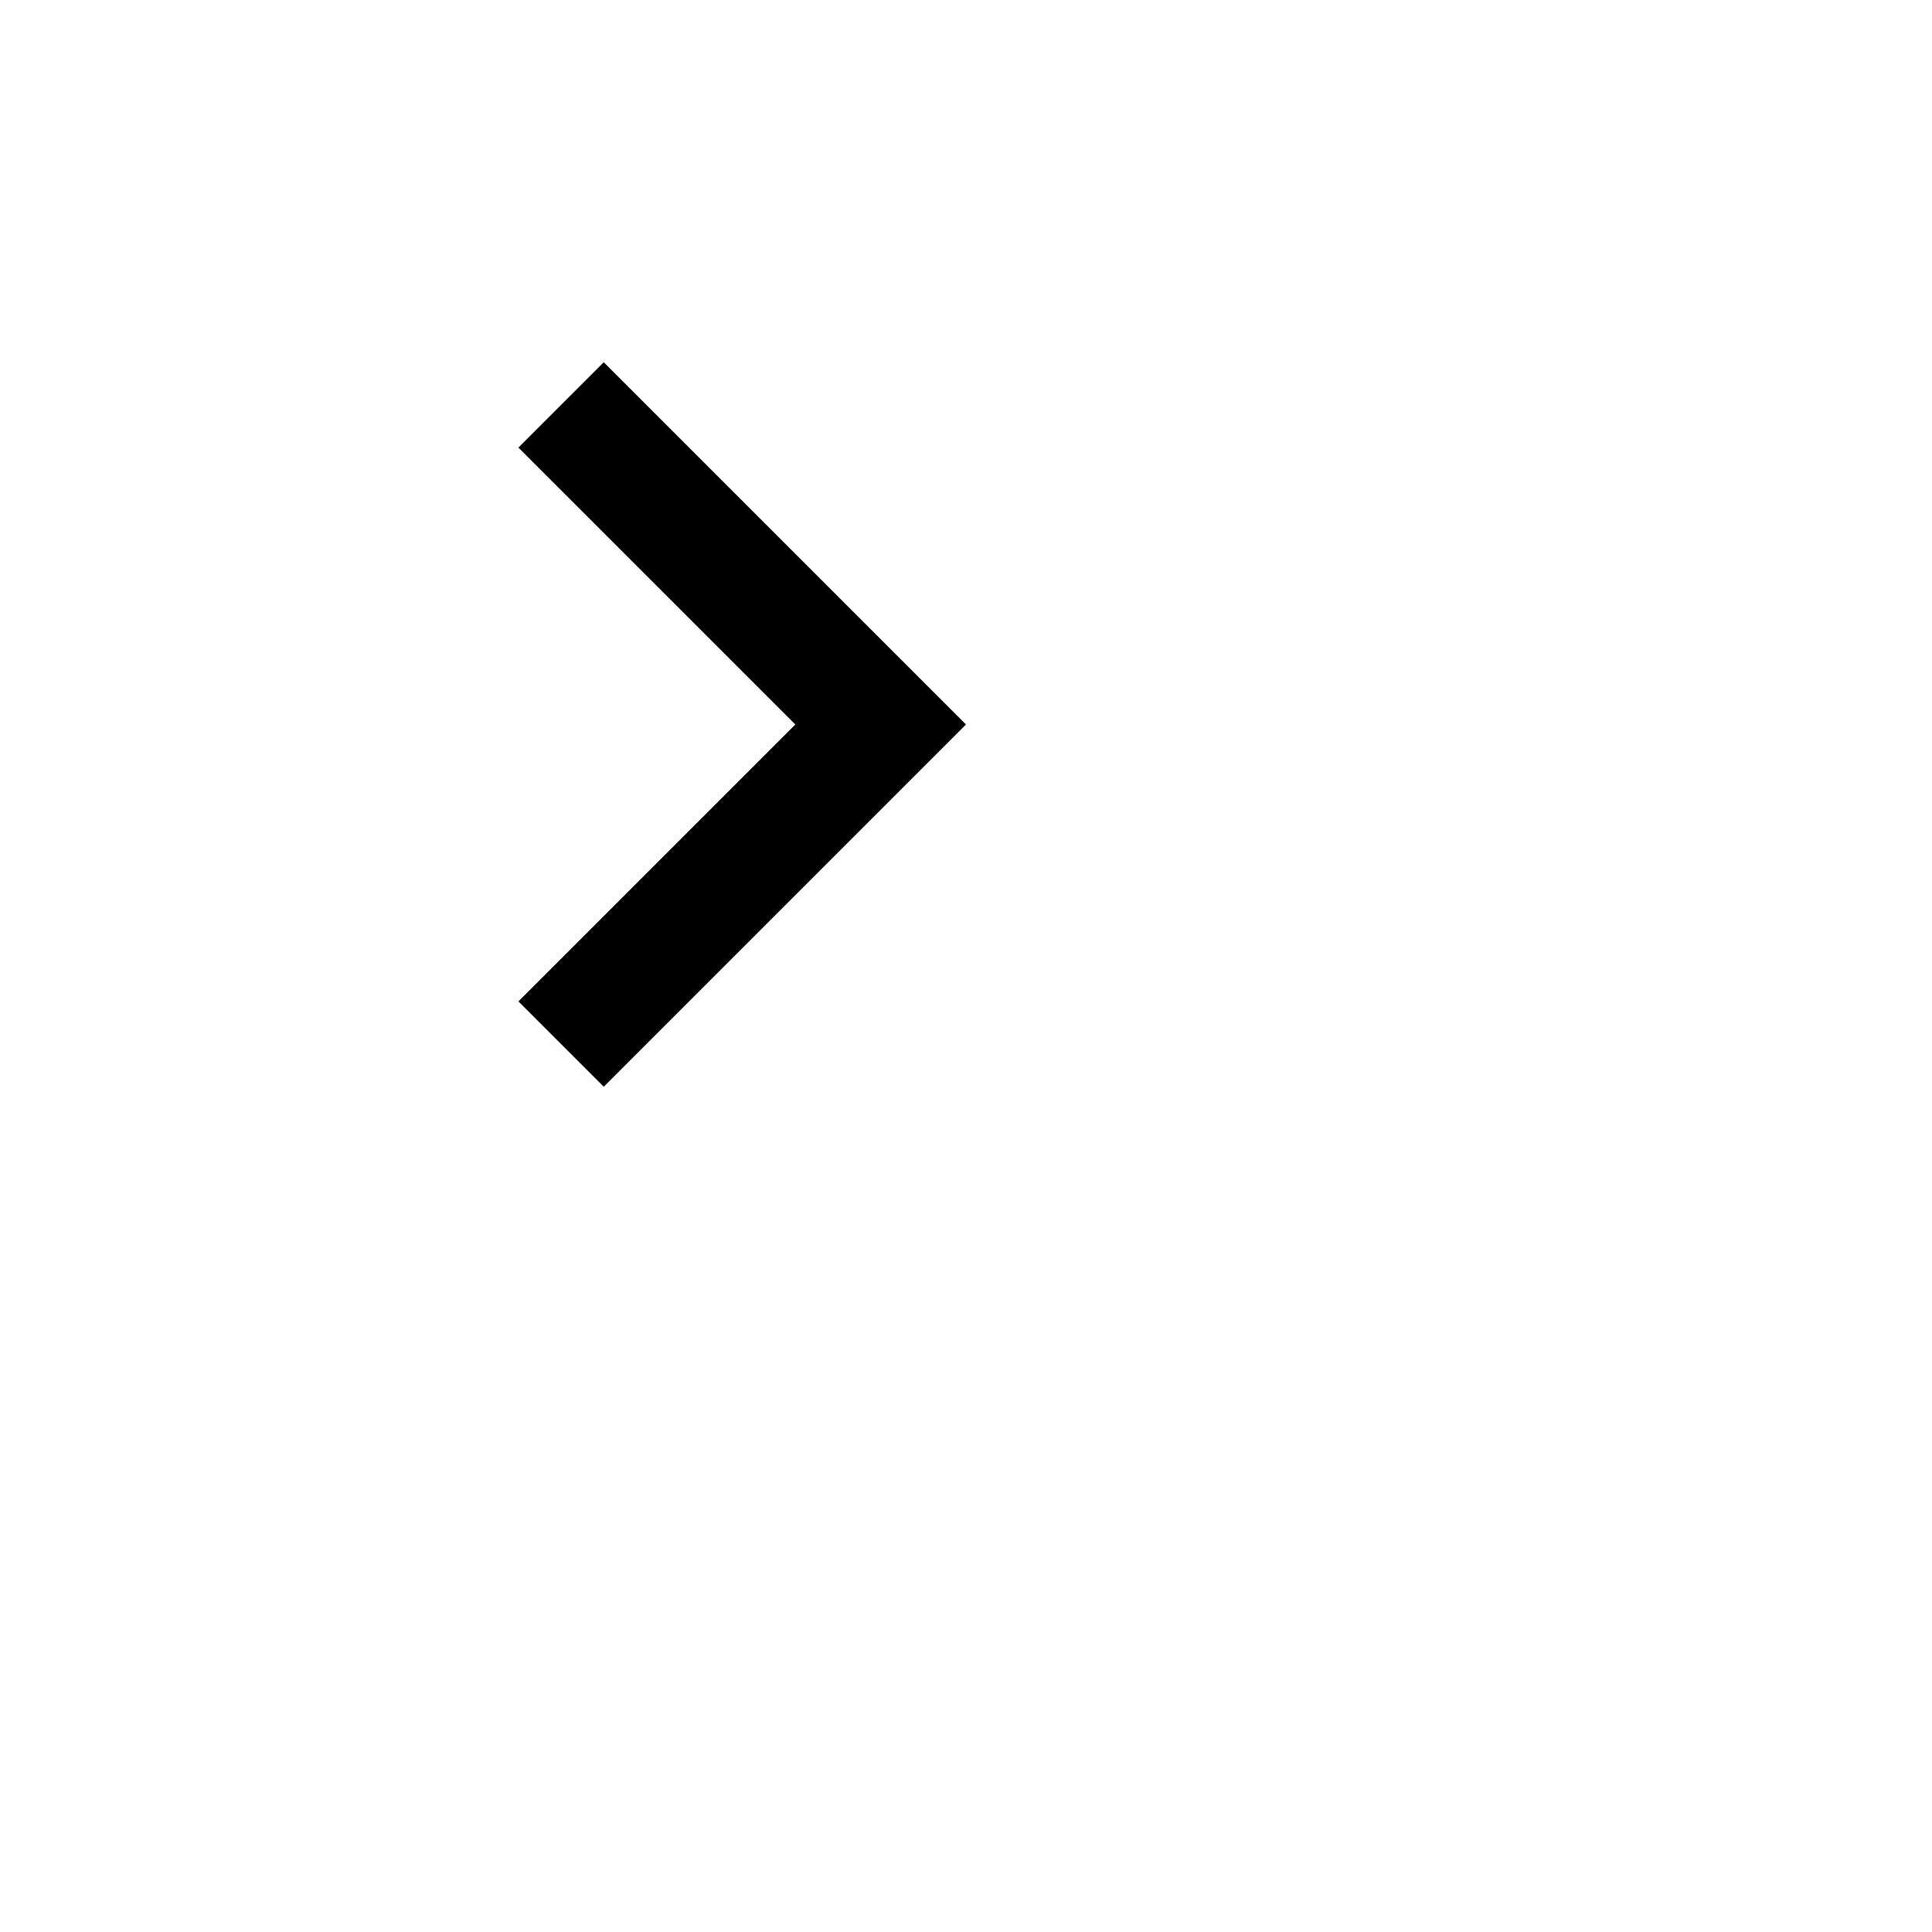
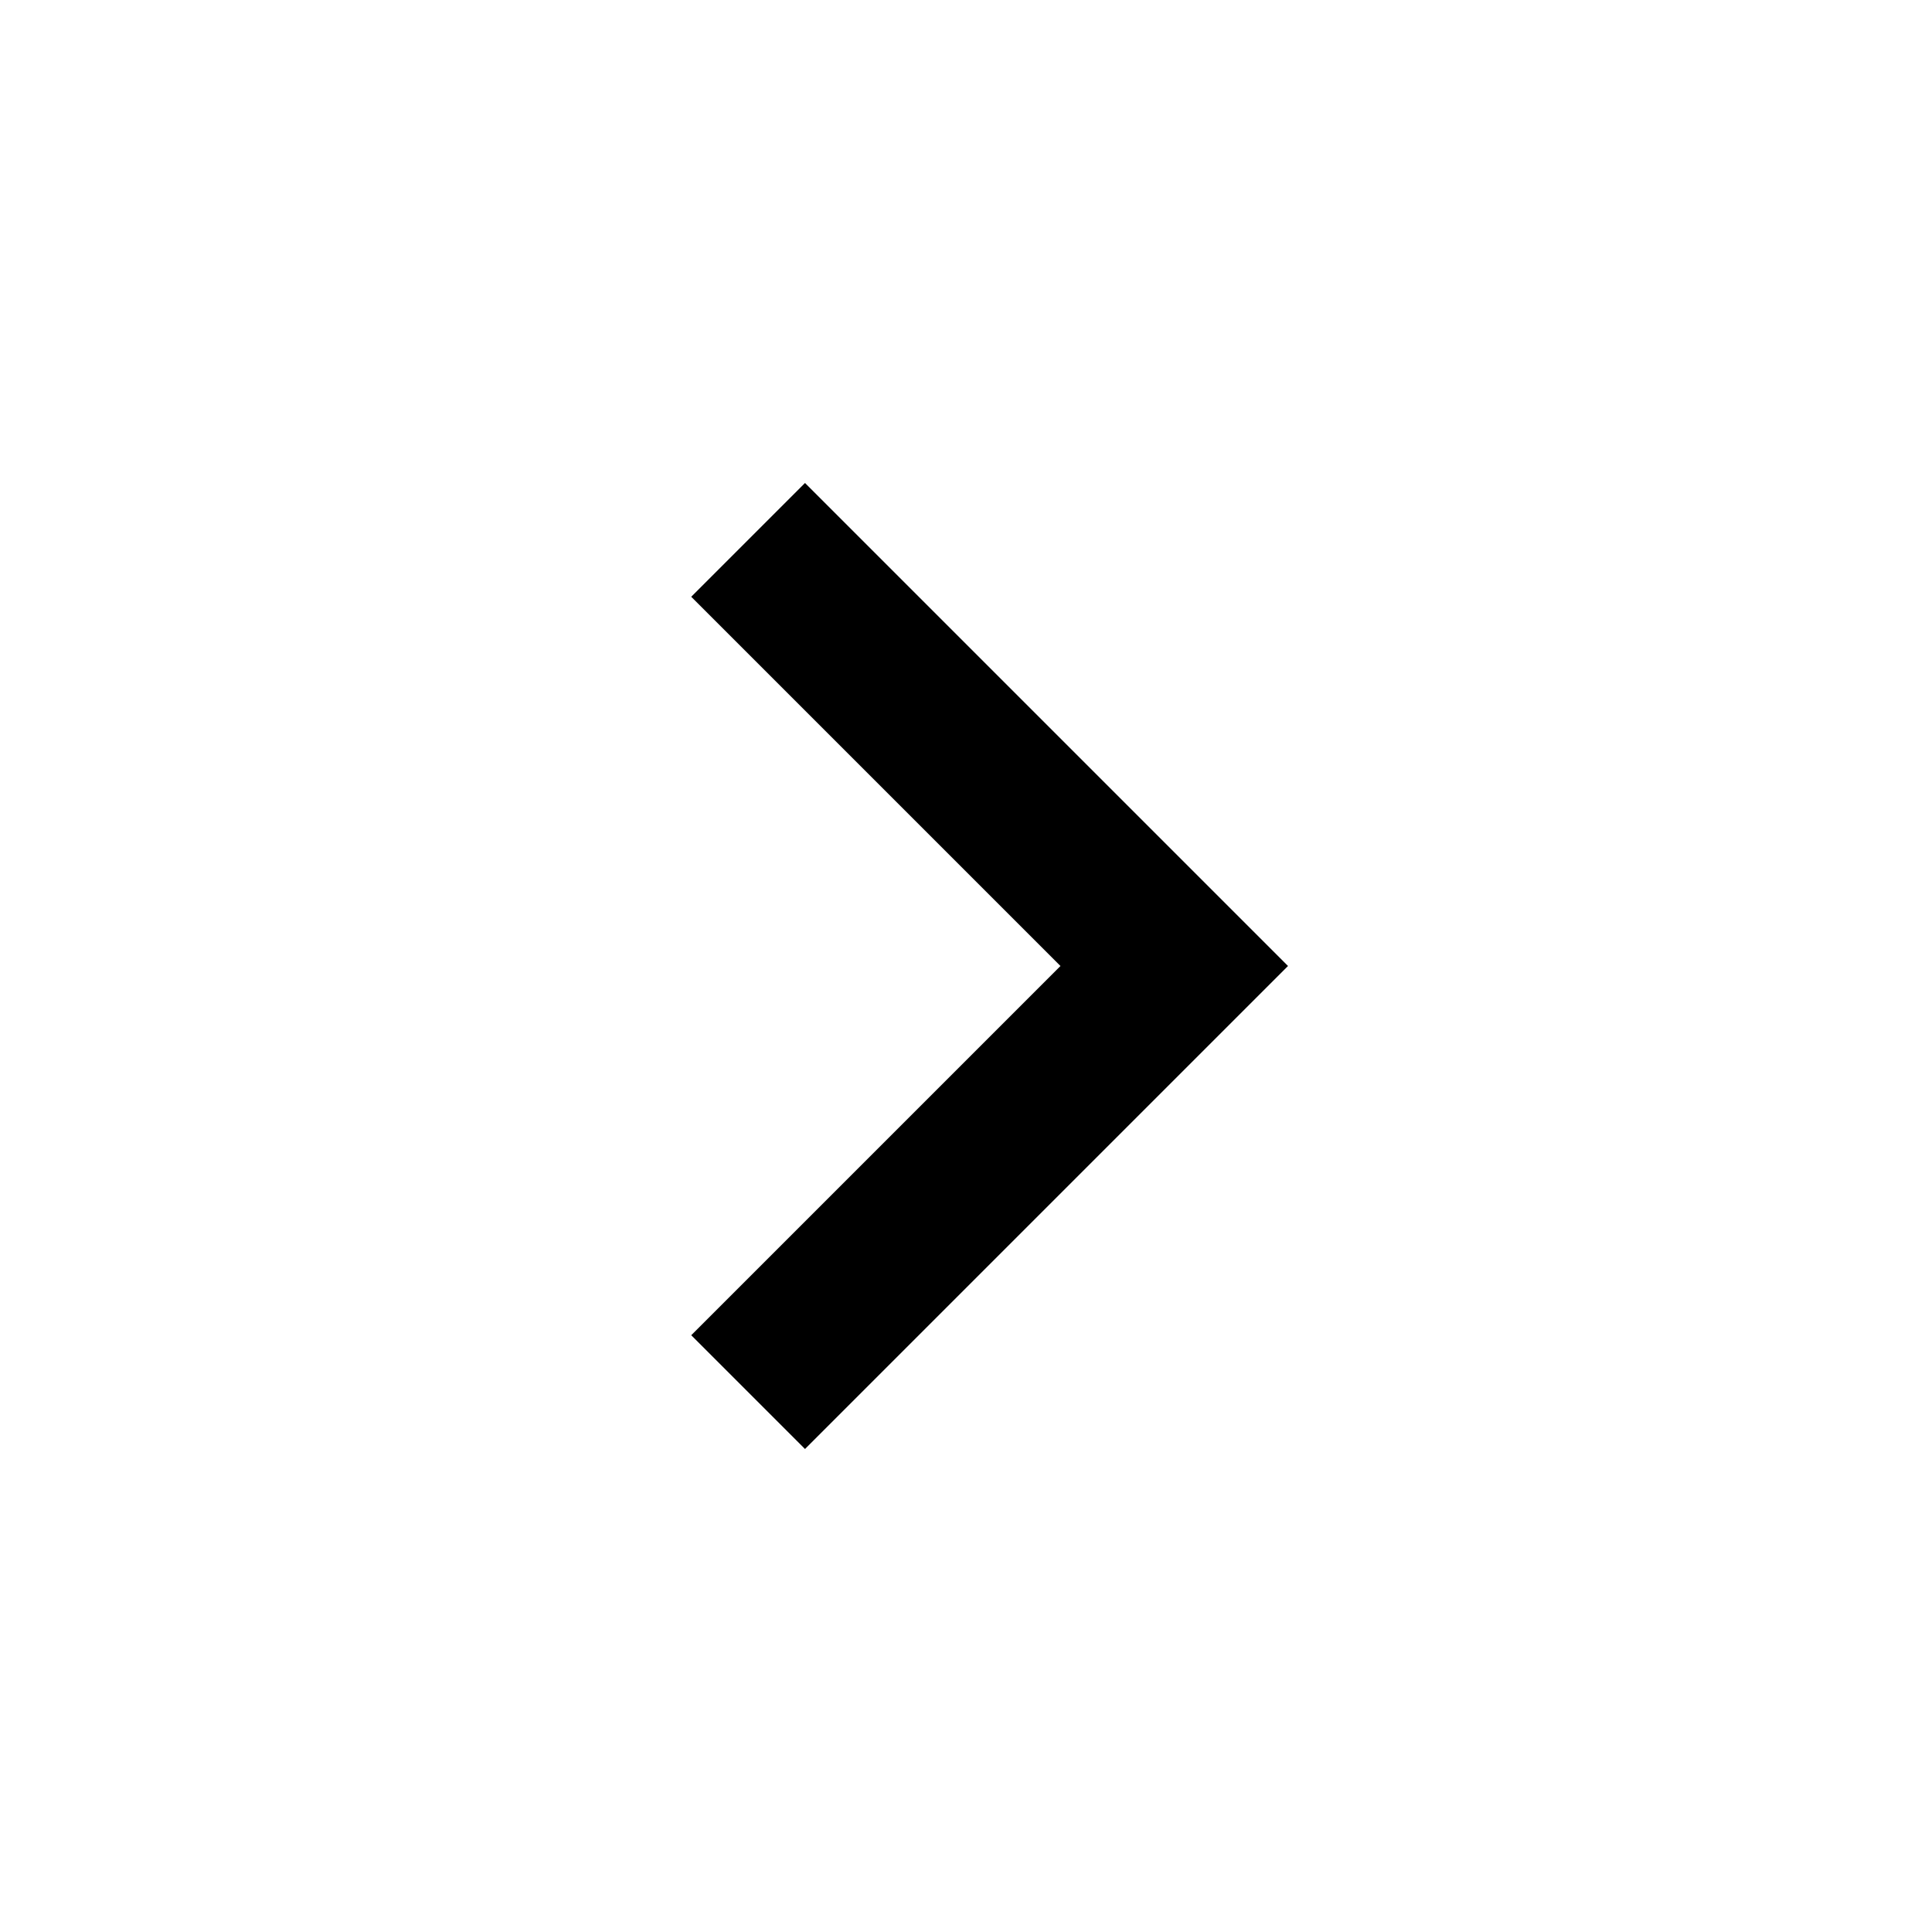
- <svg xmlns="http://www.w3.org/2000/svg" width="24px" height="24px" viewBox="0 0 24 24" fill="#000000">
+ <svg xmlns="http://www.w3.org/2000/svg" width="18px" height="18px" viewBox="0 0 18 18" fill="#000000">
  <path d="m7.5 4.5l-1.06 1.06 3.44 3.44-3.44 3.44 1.06 1.06 4.5-4.5z" />
-   <path d="m0 0h18v18h-18z" fill="none" />
</svg>
